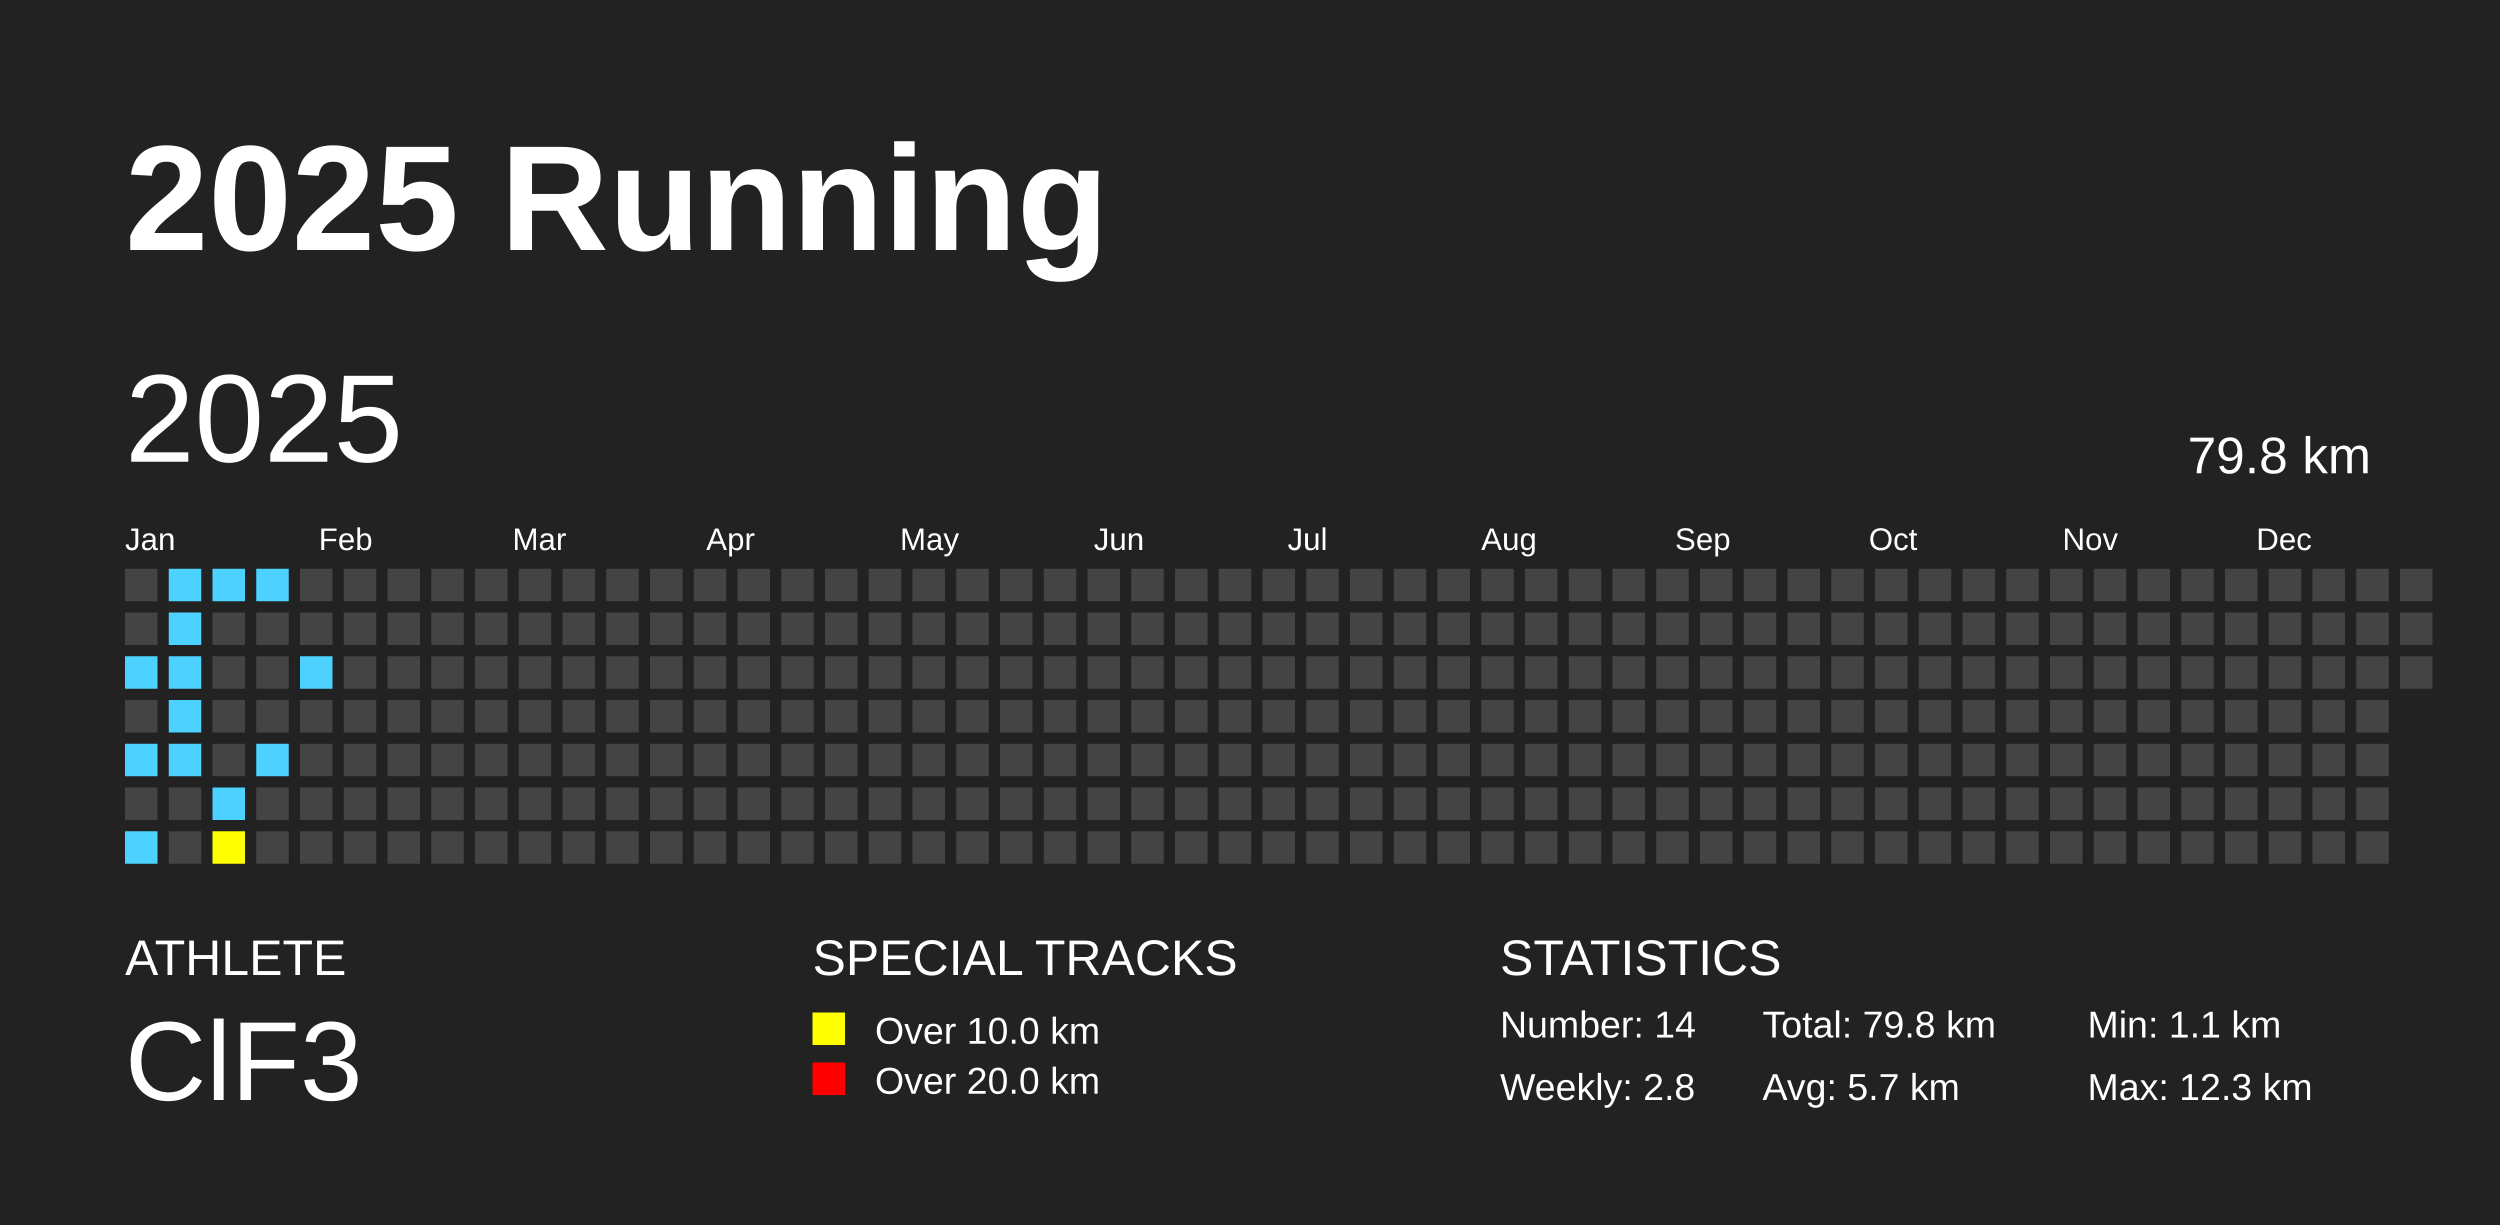
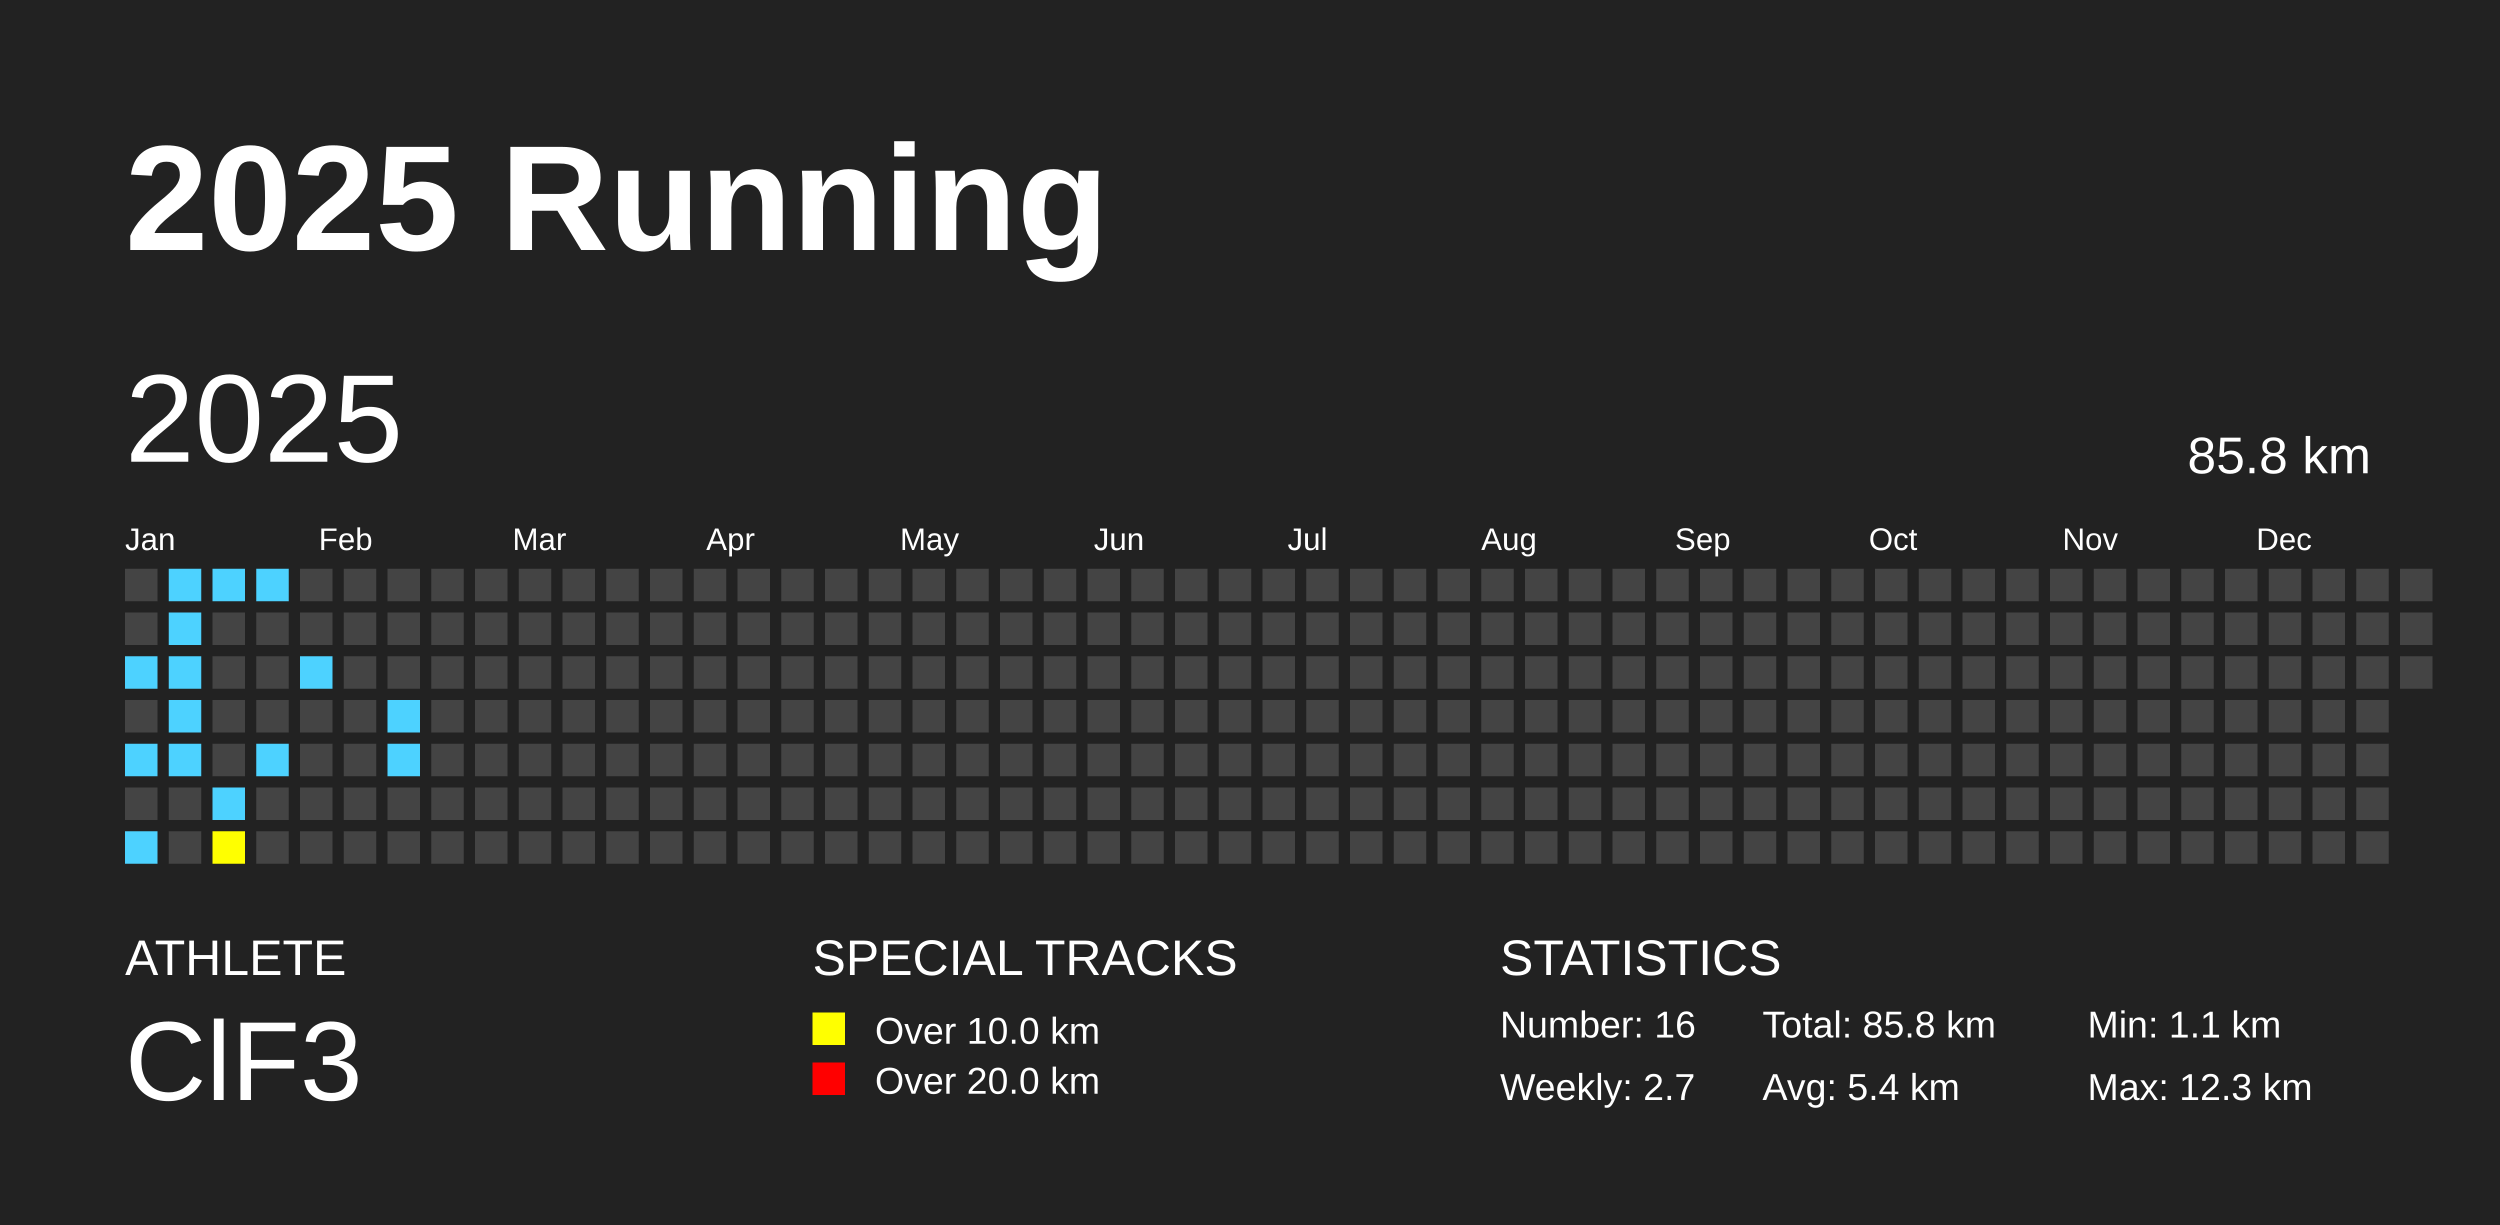
<svg xmlns="http://www.w3.org/2000/svg" baseProfile="full" height="98mm" version="1.1" viewBox="0,0,200,98" width="200mm">
  <defs />
  <rect fill="#222222" height="98" width="200" x="0" y="0" />
  <text fill="#FFFFFF" style="font-size:12px; font-family:Arial; font-weight:bold;" x="10" y="20">2025 Running</text>
  <text fill="#FFFFFF" style="font-size:4px; font-family:Arial" x="10" y="78">ATHLETE</text>
  <text fill="#FFFFFF" style="font-size:9px; font-family:Arial" x="10" y="88">ClF3</text>
  <text fill="#FFFFFF" style="font-size:4px; font-family:Arial" x="65" y="78">SPECIAL TRACKS</text>
  <rect fill="yellow" height="2.6" width="2.6" x="65" y="81" />
  <text fill="#FFFFFF" style="font-size:3px; font-family:Arial" x="70" y="83.5">Over 10.0 km</text>
  <rect fill="red" height="2.6" width="2.6" x="65" y="85" />
  <text fill="#FFFFFF" style="font-size:3px; font-family:Arial" x="70" y="87.5">Over 20.0 km</text>
  <text fill="#FFFFFF" style="font-size:4px; font-family:Arial" x="120" y="78">STATISTICS</text>
-   <text fill="#FFFFFF" style="font-size:3px; font-family:Arial" x="120" y="83">Number: 14</text>
-   <text fill="#FFFFFF" style="font-size:3px; font-family:Arial" x="120" y="88">Weekly: 2.8</text>
-   <text fill="#FFFFFF" style="font-size:3px; font-family:Arial" x="141" y="83">Total: 79.8 km</text>
-   <text fill="#FFFFFF" style="font-size:3px; font-family:Arial" x="141" y="88">Avg: 5.7 km</text>
+   <text fill="#FFFFFF" style="font-size:3px; font-family:Arial" x="120" y="83">Number: 16</text>
+   <text fill="#FFFFFF" style="font-size:3px; font-family:Arial" x="120" y="88">Weekly: 2.7</text>
+   <text fill="#FFFFFF" style="font-size:3px; font-family:Arial" x="141" y="83">Total: 85.8 km</text>
+   <text fill="#FFFFFF" style="font-size:3px; font-family:Arial" x="141" y="88">Avg: 5.4 km</text>
  <text fill="#FFFFFF" style="font-size:3px; font-family:Arial" x="167" y="83">Min: 1.1 km</text>
  <text fill="#FFFFFF" style="font-size:3px; font-family:Arial" x="167" y="88">Max: 12.3 km</text>
  <text dominant-baseline="hanging" fill="#FFFFFF" style="font-size:10.0px; font-family:Arial;" x="10" y="30">2025</text>
-   <text dominant-baseline="hanging" fill="#FFFFFF" style="font-size:4.125px; font-family:Arial;" x="175" y="35">79.8 km</text>
+   <text dominant-baseline="hanging" fill="#FFFFFF" style="font-size:4.125px; font-family:Arial;" x="175" y="35">85.8 km</text>
  <text fill="#FFFFFF" style="font-size:2.5px; font-family:Arial" x="10.0" y="44">Jan</text>
  <text fill="#FFFFFF" style="font-size:2.5px; font-family:Arial" x="25.5" y="44">Feb</text>
  <text fill="#FFFFFF" style="font-size:2.5px; font-family:Arial" x="41.0" y="44">Mar</text>
  <text fill="#FFFFFF" style="font-size:2.5px; font-family:Arial" x="56.5" y="44">Apr</text>
  <text fill="#FFFFFF" style="font-size:2.5px; font-family:Arial" x="72.0" y="44">May</text>
  <text fill="#FFFFFF" style="font-size:2.5px; font-family:Arial" x="87.5" y="44">Jun</text>
  <text fill="#FFFFFF" style="font-size:2.5px; font-family:Arial" x="103.0" y="44">Jul</text>
  <text fill="#FFFFFF" style="font-size:2.5px; font-family:Arial" x="118.5" y="44">Aug</text>
  <text fill="#FFFFFF" style="font-size:2.5px; font-family:Arial" x="134.0" y="44">Sep</text>
  <text fill="#FFFFFF" style="font-size:2.5px; font-family:Arial" x="149.5" y="44">Oct</text>
  <text fill="#FFFFFF" style="font-size:2.5px; font-family:Arial" x="165.0" y="44">Nov</text>
  <text fill="#FFFFFF" style="font-size:2.5px; font-family:Arial" x="180.5" y="44">Dec</text>
  <rect fill="#444444" height="2.6" width="2.6" x="10.0" y="45.5" />
  <rect fill="#444444" height="2.6" width="2.6" x="10.0" y="49.0" />
  <rect fill="#4DD2FF" height="2.6" width="2.6" x="10.0" y="52.5" />
  <rect fill="#444444" height="2.6" width="2.6" x="10.0" y="56.0" />
  <rect fill="#4DD2FF" height="2.6" width="2.6" x="10.0" y="59.5" />
  <rect fill="#444444" height="2.6" width="2.6" x="10.0" y="63.0" />
  <rect fill="#4DD2FF" height="2.6" width="2.6" x="10.0" y="66.5" />
  <rect fill="#4DD2FF" height="2.6" width="2.6" x="13.5" y="45.5" />
  <rect fill="#4DD2FF" height="2.6" width="2.6" x="13.5" y="49.0" />
  <rect fill="#4DD2FF" height="2.6" width="2.6" x="13.5" y="52.5" />
  <rect fill="#4DD2FF" height="2.6" width="2.6" x="13.5" y="56.0" />
  <rect fill="#4DD2FF" height="2.6" width="2.6" x="13.5" y="59.5" />
  <rect fill="#444444" height="2.6" width="2.6" x="13.5" y="63.0" />
  <rect fill="#444444" height="2.6" width="2.6" x="13.5" y="66.5" />
  <rect fill="#4DD2FF" height="2.6" width="2.6" x="17.0" y="45.5" />
  <rect fill="#444444" height="2.6" width="2.6" x="17.0" y="49.0" />
  <rect fill="#444444" height="2.6" width="2.6" x="17.0" y="52.5" />
  <rect fill="#444444" height="2.6" width="2.6" x="17.0" y="56.0" />
  <rect fill="#444444" height="2.6" width="2.6" x="17.0" y="59.5" />
  <rect fill="#4DD2FF" height="2.6" width="2.6" x="17.0" y="63.0" />
  <rect fill="yellow" height="2.6" width="2.6" x="17.0" y="66.5" />
  <rect fill="#4DD2FF" height="2.6" width="2.6" x="20.5" y="45.5" />
  <rect fill="#444444" height="2.6" width="2.6" x="20.5" y="49.0" />
  <rect fill="#444444" height="2.6" width="2.6" x="20.5" y="52.5" />
  <rect fill="#444444" height="2.6" width="2.6" x="20.5" y="56.0" />
  <rect fill="#4DD2FF" height="2.6" width="2.6" x="20.5" y="59.5" />
  <rect fill="#444444" height="2.6" width="2.6" x="20.5" y="63.0" />
  <rect fill="#444444" height="2.6" width="2.6" x="20.5" y="66.5" />
  <rect fill="#444444" height="2.6" width="2.6" x="24.0" y="45.5" />
  <rect fill="#444444" height="2.6" width="2.6" x="24.0" y="49.0" />
  <rect fill="#4DD2FF" height="2.6" width="2.6" x="24.0" y="52.5" />
  <rect fill="#444444" height="2.6" width="2.6" x="24.0" y="56.0" />
  <rect fill="#444444" height="2.6" width="2.6" x="24.0" y="59.5" />
  <rect fill="#444444" height="2.6" width="2.6" x="24.0" y="63.0" />
  <rect fill="#444444" height="2.6" width="2.6" x="24.0" y="66.5" />
  <rect fill="#444444" height="2.6" width="2.6" x="27.5" y="45.5" />
  <rect fill="#444444" height="2.6" width="2.6" x="27.5" y="49.0" />
  <rect fill="#444444" height="2.6" width="2.6" x="27.5" y="52.5" />
  <rect fill="#444444" height="2.6" width="2.6" x="27.5" y="56.0" />
  <rect fill="#444444" height="2.6" width="2.6" x="27.5" y="59.5" />
  <rect fill="#444444" height="2.6" width="2.6" x="27.5" y="63.0" />
  <rect fill="#444444" height="2.6" width="2.6" x="27.5" y="66.5" />
  <rect fill="#444444" height="2.6" width="2.6" x="31.0" y="45.5" />
  <rect fill="#444444" height="2.6" width="2.6" x="31.0" y="49.0" />
  <rect fill="#444444" height="2.6" width="2.6" x="31.0" y="52.5" />
-   <rect fill="#444444" height="2.6" width="2.6" x="31.0" y="56.0" />
-   <rect fill="#444444" height="2.6" width="2.6" x="31.0" y="59.5" />
+   <rect fill="#4DD2FF" height="2.6" width="2.6" x="31.0" y="56.0" />
+   <rect fill="#4DD2FF" height="2.6" width="2.6" x="31.0" y="59.5" />
  <rect fill="#444444" height="2.6" width="2.6" x="31.0" y="63.0" />
  <rect fill="#444444" height="2.6" width="2.6" x="31.0" y="66.5" />
  <rect fill="#444444" height="2.6" width="2.6" x="34.5" y="45.5" />
  <rect fill="#444444" height="2.6" width="2.6" x="34.5" y="49.0" />
  <rect fill="#444444" height="2.6" width="2.6" x="34.5" y="52.5" />
  <rect fill="#444444" height="2.6" width="2.6" x="34.5" y="56.0" />
  <rect fill="#444444" height="2.6" width="2.6" x="34.5" y="59.5" />
  <rect fill="#444444" height="2.6" width="2.6" x="34.5" y="63.0" />
  <rect fill="#444444" height="2.6" width="2.6" x="34.5" y="66.5" />
  <rect fill="#444444" height="2.6" width="2.6" x="38.0" y="45.5" />
  <rect fill="#444444" height="2.6" width="2.6" x="38.0" y="49.0" />
  <rect fill="#444444" height="2.6" width="2.6" x="38.0" y="52.5" />
  <rect fill="#444444" height="2.6" width="2.6" x="38.0" y="56.0" />
  <rect fill="#444444" height="2.6" width="2.6" x="38.0" y="59.5" />
  <rect fill="#444444" height="2.6" width="2.6" x="38.0" y="63.0" />
  <rect fill="#444444" height="2.6" width="2.6" x="38.0" y="66.5" />
  <rect fill="#444444" height="2.6" width="2.6" x="41.5" y="45.5" />
  <rect fill="#444444" height="2.6" width="2.6" x="41.5" y="49.0" />
  <rect fill="#444444" height="2.6" width="2.6" x="41.5" y="52.5" />
  <rect fill="#444444" height="2.6" width="2.6" x="41.5" y="56.0" />
  <rect fill="#444444" height="2.6" width="2.6" x="41.5" y="59.5" />
  <rect fill="#444444" height="2.6" width="2.6" x="41.5" y="63.0" />
  <rect fill="#444444" height="2.6" width="2.6" x="41.5" y="66.5" />
  <rect fill="#444444" height="2.6" width="2.6" x="45.0" y="45.5" />
  <rect fill="#444444" height="2.6" width="2.6" x="45.0" y="49.0" />
  <rect fill="#444444" height="2.6" width="2.6" x="45.0" y="52.5" />
  <rect fill="#444444" height="2.6" width="2.6" x="45.0" y="56.0" />
  <rect fill="#444444" height="2.6" width="2.6" x="45.0" y="59.5" />
  <rect fill="#444444" height="2.6" width="2.6" x="45.0" y="63.0" />
  <rect fill="#444444" height="2.6" width="2.6" x="45.0" y="66.5" />
  <rect fill="#444444" height="2.6" width="2.6" x="48.5" y="45.5" />
  <rect fill="#444444" height="2.6" width="2.6" x="48.5" y="49.0" />
  <rect fill="#444444" height="2.6" width="2.6" x="48.5" y="52.5" />
  <rect fill="#444444" height="2.6" width="2.6" x="48.5" y="56.0" />
  <rect fill="#444444" height="2.6" width="2.6" x="48.5" y="59.5" />
  <rect fill="#444444" height="2.6" width="2.6" x="48.5" y="63.0" />
  <rect fill="#444444" height="2.6" width="2.6" x="48.5" y="66.5" />
  <rect fill="#444444" height="2.6" width="2.6" x="52.0" y="45.5" />
  <rect fill="#444444" height="2.6" width="2.6" x="52.0" y="49.0" />
  <rect fill="#444444" height="2.6" width="2.6" x="52.0" y="52.5" />
  <rect fill="#444444" height="2.6" width="2.6" x="52.0" y="56.0" />
  <rect fill="#444444" height="2.6" width="2.6" x="52.0" y="59.5" />
  <rect fill="#444444" height="2.6" width="2.6" x="52.0" y="63.0" />
  <rect fill="#444444" height="2.6" width="2.6" x="52.0" y="66.5" />
  <rect fill="#444444" height="2.6" width="2.6" x="55.5" y="45.5" />
  <rect fill="#444444" height="2.6" width="2.6" x="55.5" y="49.0" />
  <rect fill="#444444" height="2.6" width="2.6" x="55.5" y="52.5" />
  <rect fill="#444444" height="2.6" width="2.6" x="55.5" y="56.0" />
  <rect fill="#444444" height="2.6" width="2.6" x="55.5" y="59.5" />
  <rect fill="#444444" height="2.6" width="2.6" x="55.5" y="63.0" />
  <rect fill="#444444" height="2.6" width="2.6" x="55.5" y="66.5" />
  <rect fill="#444444" height="2.6" width="2.6" x="59.0" y="45.5" />
  <rect fill="#444444" height="2.6" width="2.6" x="59.0" y="49.0" />
  <rect fill="#444444" height="2.6" width="2.6" x="59.0" y="52.5" />
  <rect fill="#444444" height="2.6" width="2.6" x="59.0" y="56.0" />
  <rect fill="#444444" height="2.6" width="2.6" x="59.0" y="59.5" />
  <rect fill="#444444" height="2.6" width="2.6" x="59.0" y="63.0" />
  <rect fill="#444444" height="2.6" width="2.6" x="59.0" y="66.5" />
  <rect fill="#444444" height="2.6" width="2.6" x="62.5" y="45.5" />
  <rect fill="#444444" height="2.6" width="2.6" x="62.5" y="49.0" />
  <rect fill="#444444" height="2.6" width="2.6" x="62.5" y="52.5" />
  <rect fill="#444444" height="2.6" width="2.6" x="62.5" y="56.0" />
  <rect fill="#444444" height="2.6" width="2.6" x="62.5" y="59.5" />
  <rect fill="#444444" height="2.6" width="2.6" x="62.5" y="63.0" />
  <rect fill="#444444" height="2.6" width="2.6" x="62.5" y="66.5" />
  <rect fill="#444444" height="2.6" width="2.6" x="66.0" y="45.5" />
  <rect fill="#444444" height="2.6" width="2.6" x="66.0" y="49.0" />
  <rect fill="#444444" height="2.6" width="2.6" x="66.0" y="52.5" />
  <rect fill="#444444" height="2.6" width="2.6" x="66.0" y="56.0" />
  <rect fill="#444444" height="2.6" width="2.6" x="66.0" y="59.5" />
  <rect fill="#444444" height="2.6" width="2.6" x="66.0" y="63.0" />
  <rect fill="#444444" height="2.6" width="2.6" x="66.0" y="66.5" />
  <rect fill="#444444" height="2.6" width="2.6" x="69.5" y="45.5" />
  <rect fill="#444444" height="2.6" width="2.6" x="69.5" y="49.0" />
  <rect fill="#444444" height="2.6" width="2.6" x="69.5" y="52.5" />
  <rect fill="#444444" height="2.6" width="2.6" x="69.5" y="56.0" />
  <rect fill="#444444" height="2.6" width="2.6" x="69.5" y="59.5" />
  <rect fill="#444444" height="2.6" width="2.6" x="69.5" y="63.0" />
  <rect fill="#444444" height="2.6" width="2.6" x="69.5" y="66.5" />
  <rect fill="#444444" height="2.6" width="2.6" x="73.0" y="45.5" />
  <rect fill="#444444" height="2.6" width="2.6" x="73.0" y="49.0" />
  <rect fill="#444444" height="2.6" width="2.6" x="73.0" y="52.5" />
  <rect fill="#444444" height="2.6" width="2.6" x="73.0" y="56.0" />
  <rect fill="#444444" height="2.6" width="2.6" x="73.0" y="59.5" />
  <rect fill="#444444" height="2.6" width="2.6" x="73.0" y="63.0" />
  <rect fill="#444444" height="2.6" width="2.6" x="73.0" y="66.5" />
  <rect fill="#444444" height="2.6" width="2.6" x="76.5" y="45.5" />
  <rect fill="#444444" height="2.6" width="2.6" x="76.5" y="49.0" />
  <rect fill="#444444" height="2.6" width="2.6" x="76.5" y="52.5" />
  <rect fill="#444444" height="2.6" width="2.6" x="76.5" y="56.0" />
  <rect fill="#444444" height="2.6" width="2.6" x="76.5" y="59.5" />
  <rect fill="#444444" height="2.6" width="2.6" x="76.5" y="63.0" />
  <rect fill="#444444" height="2.6" width="2.6" x="76.5" y="66.5" />
  <rect fill="#444444" height="2.6" width="2.6" x="80.0" y="45.5" />
  <rect fill="#444444" height="2.6" width="2.6" x="80.0" y="49.0" />
  <rect fill="#444444" height="2.6" width="2.6" x="80.0" y="52.5" />
  <rect fill="#444444" height="2.6" width="2.6" x="80.0" y="56.0" />
  <rect fill="#444444" height="2.6" width="2.6" x="80.0" y="59.5" />
  <rect fill="#444444" height="2.6" width="2.6" x="80.0" y="63.0" />
  <rect fill="#444444" height="2.6" width="2.6" x="80.0" y="66.5" />
  <rect fill="#444444" height="2.6" width="2.6" x="83.5" y="45.5" />
  <rect fill="#444444" height="2.6" width="2.6" x="83.5" y="49.0" />
  <rect fill="#444444" height="2.6" width="2.6" x="83.5" y="52.5" />
  <rect fill="#444444" height="2.6" width="2.6" x="83.5" y="56.0" />
  <rect fill="#444444" height="2.6" width="2.6" x="83.5" y="59.5" />
  <rect fill="#444444" height="2.6" width="2.6" x="83.5" y="63.0" />
  <rect fill="#444444" height="2.6" width="2.6" x="83.5" y="66.5" />
  <rect fill="#444444" height="2.6" width="2.6" x="87.0" y="45.5" />
  <rect fill="#444444" height="2.6" width="2.6" x="87.0" y="49.0" />
  <rect fill="#444444" height="2.6" width="2.6" x="87.0" y="52.5" />
  <rect fill="#444444" height="2.6" width="2.6" x="87.0" y="56.0" />
  <rect fill="#444444" height="2.6" width="2.6" x="87.0" y="59.5" />
  <rect fill="#444444" height="2.6" width="2.6" x="87.0" y="63.0" />
  <rect fill="#444444" height="2.6" width="2.6" x="87.0" y="66.5" />
  <rect fill="#444444" height="2.6" width="2.6" x="90.5" y="45.5" />
  <rect fill="#444444" height="2.6" width="2.6" x="90.5" y="49.0" />
  <rect fill="#444444" height="2.6" width="2.6" x="90.5" y="52.5" />
  <rect fill="#444444" height="2.6" width="2.6" x="90.5" y="56.0" />
  <rect fill="#444444" height="2.6" width="2.6" x="90.5" y="59.5" />
  <rect fill="#444444" height="2.6" width="2.6" x="90.5" y="63.0" />
  <rect fill="#444444" height="2.6" width="2.6" x="90.5" y="66.5" />
  <rect fill="#444444" height="2.6" width="2.6" x="94.0" y="45.5" />
  <rect fill="#444444" height="2.6" width="2.6" x="94.0" y="49.0" />
  <rect fill="#444444" height="2.6" width="2.6" x="94.0" y="52.5" />
  <rect fill="#444444" height="2.6" width="2.6" x="94.0" y="56.0" />
  <rect fill="#444444" height="2.6" width="2.6" x="94.0" y="59.5" />
  <rect fill="#444444" height="2.6" width="2.6" x="94.0" y="63.0" />
  <rect fill="#444444" height="2.6" width="2.6" x="94.0" y="66.5" />
  <rect fill="#444444" height="2.6" width="2.6" x="97.5" y="45.5" />
  <rect fill="#444444" height="2.6" width="2.6" x="97.5" y="49.0" />
  <rect fill="#444444" height="2.6" width="2.6" x="97.5" y="52.5" />
  <rect fill="#444444" height="2.6" width="2.6" x="97.5" y="56.0" />
  <rect fill="#444444" height="2.6" width="2.6" x="97.5" y="59.5" />
  <rect fill="#444444" height="2.6" width="2.6" x="97.5" y="63.0" />
  <rect fill="#444444" height="2.6" width="2.6" x="97.5" y="66.5" />
  <rect fill="#444444" height="2.6" width="2.6" x="101.0" y="45.5" />
  <rect fill="#444444" height="2.6" width="2.6" x="101.0" y="49.0" />
  <rect fill="#444444" height="2.6" width="2.6" x="101.0" y="52.5" />
  <rect fill="#444444" height="2.6" width="2.6" x="101.0" y="56.0" />
  <rect fill="#444444" height="2.6" width="2.6" x="101.0" y="59.5" />
  <rect fill="#444444" height="2.6" width="2.6" x="101.0" y="63.0" />
  <rect fill="#444444" height="2.6" width="2.6" x="101.0" y="66.5" />
  <rect fill="#444444" height="2.6" width="2.6" x="104.5" y="45.5" />
  <rect fill="#444444" height="2.6" width="2.6" x="104.5" y="49.0" />
  <rect fill="#444444" height="2.6" width="2.6" x="104.5" y="52.5" />
  <rect fill="#444444" height="2.6" width="2.6" x="104.5" y="56.0" />
  <rect fill="#444444" height="2.6" width="2.6" x="104.5" y="59.5" />
  <rect fill="#444444" height="2.6" width="2.6" x="104.5" y="63.0" />
  <rect fill="#444444" height="2.6" width="2.6" x="104.5" y="66.5" />
  <rect fill="#444444" height="2.6" width="2.6" x="108.0" y="45.5" />
  <rect fill="#444444" height="2.6" width="2.6" x="108.0" y="49.0" />
  <rect fill="#444444" height="2.6" width="2.6" x="108.0" y="52.5" />
  <rect fill="#444444" height="2.6" width="2.6" x="108.0" y="56.0" />
  <rect fill="#444444" height="2.6" width="2.6" x="108.0" y="59.5" />
  <rect fill="#444444" height="2.6" width="2.6" x="108.0" y="63.0" />
  <rect fill="#444444" height="2.6" width="2.6" x="108.0" y="66.5" />
  <rect fill="#444444" height="2.6" width="2.6" x="111.5" y="45.5" />
  <rect fill="#444444" height="2.6" width="2.6" x="111.5" y="49.0" />
  <rect fill="#444444" height="2.6" width="2.6" x="111.5" y="52.5" />
  <rect fill="#444444" height="2.6" width="2.6" x="111.5" y="56.0" />
  <rect fill="#444444" height="2.6" width="2.6" x="111.5" y="59.5" />
  <rect fill="#444444" height="2.6" width="2.6" x="111.5" y="63.0" />
  <rect fill="#444444" height="2.6" width="2.6" x="111.5" y="66.5" />
  <rect fill="#444444" height="2.6" width="2.6" x="115.0" y="45.5" />
  <rect fill="#444444" height="2.6" width="2.6" x="115.0" y="49.0" />
  <rect fill="#444444" height="2.6" width="2.6" x="115.0" y="52.5" />
  <rect fill="#444444" height="2.6" width="2.6" x="115.0" y="56.0" />
  <rect fill="#444444" height="2.6" width="2.6" x="115.0" y="59.5" />
  <rect fill="#444444" height="2.6" width="2.6" x="115.0" y="63.0" />
  <rect fill="#444444" height="2.6" width="2.6" x="115.0" y="66.5" />
  <rect fill="#444444" height="2.6" width="2.6" x="118.5" y="45.5" />
  <rect fill="#444444" height="2.6" width="2.6" x="118.5" y="49.0" />
  <rect fill="#444444" height="2.6" width="2.6" x="118.5" y="52.5" />
  <rect fill="#444444" height="2.6" width="2.6" x="118.5" y="56.0" />
  <rect fill="#444444" height="2.6" width="2.6" x="118.5" y="59.5" />
  <rect fill="#444444" height="2.6" width="2.6" x="118.5" y="63.0" />
  <rect fill="#444444" height="2.6" width="2.6" x="118.5" y="66.5" />
  <rect fill="#444444" height="2.6" width="2.6" x="122.0" y="45.5" />
  <rect fill="#444444" height="2.6" width="2.6" x="122.0" y="49.0" />
  <rect fill="#444444" height="2.6" width="2.6" x="122.0" y="52.5" />
  <rect fill="#444444" height="2.6" width="2.6" x="122.0" y="56.0" />
  <rect fill="#444444" height="2.6" width="2.6" x="122.0" y="59.5" />
  <rect fill="#444444" height="2.6" width="2.6" x="122.0" y="63.0" />
  <rect fill="#444444" height="2.6" width="2.6" x="122.0" y="66.5" />
  <rect fill="#444444" height="2.6" width="2.6" x="125.5" y="45.5" />
  <rect fill="#444444" height="2.6" width="2.6" x="125.5" y="49.0" />
  <rect fill="#444444" height="2.6" width="2.6" x="125.5" y="52.5" />
  <rect fill="#444444" height="2.6" width="2.6" x="125.5" y="56.0" />
  <rect fill="#444444" height="2.6" width="2.6" x="125.5" y="59.5" />
  <rect fill="#444444" height="2.6" width="2.6" x="125.5" y="63.0" />
  <rect fill="#444444" height="2.6" width="2.6" x="125.5" y="66.5" />
  <rect fill="#444444" height="2.6" width="2.6" x="129.0" y="45.5" />
  <rect fill="#444444" height="2.6" width="2.6" x="129.0" y="49.0" />
  <rect fill="#444444" height="2.6" width="2.6" x="129.0" y="52.5" />
  <rect fill="#444444" height="2.6" width="2.6" x="129.0" y="56.0" />
  <rect fill="#444444" height="2.6" width="2.6" x="129.0" y="59.5" />
  <rect fill="#444444" height="2.6" width="2.6" x="129.0" y="63.0" />
  <rect fill="#444444" height="2.6" width="2.6" x="129.0" y="66.5" />
  <rect fill="#444444" height="2.6" width="2.6" x="132.5" y="45.5" />
  <rect fill="#444444" height="2.6" width="2.6" x="132.5" y="49.0" />
  <rect fill="#444444" height="2.6" width="2.6" x="132.5" y="52.5" />
  <rect fill="#444444" height="2.6" width="2.6" x="132.5" y="56.0" />
  <rect fill="#444444" height="2.6" width="2.6" x="132.5" y="59.5" />
  <rect fill="#444444" height="2.6" width="2.6" x="132.5" y="63.0" />
  <rect fill="#444444" height="2.6" width="2.6" x="132.5" y="66.5" />
  <rect fill="#444444" height="2.6" width="2.6" x="136.0" y="45.5" />
  <rect fill="#444444" height="2.6" width="2.6" x="136.0" y="49.0" />
  <rect fill="#444444" height="2.6" width="2.6" x="136.0" y="52.5" />
  <rect fill="#444444" height="2.6" width="2.6" x="136.0" y="56.0" />
  <rect fill="#444444" height="2.6" width="2.6" x="136.0" y="59.5" />
  <rect fill="#444444" height="2.6" width="2.6" x="136.0" y="63.0" />
  <rect fill="#444444" height="2.6" width="2.6" x="136.0" y="66.5" />
  <rect fill="#444444" height="2.6" width="2.6" x="139.5" y="45.5" />
  <rect fill="#444444" height="2.6" width="2.6" x="139.5" y="49.0" />
  <rect fill="#444444" height="2.6" width="2.6" x="139.5" y="52.5" />
  <rect fill="#444444" height="2.6" width="2.6" x="139.5" y="56.0" />
  <rect fill="#444444" height="2.6" width="2.6" x="139.5" y="59.5" />
  <rect fill="#444444" height="2.6" width="2.6" x="139.5" y="63.0" />
  <rect fill="#444444" height="2.6" width="2.6" x="139.5" y="66.5" />
  <rect fill="#444444" height="2.6" width="2.6" x="143.0" y="45.5" />
  <rect fill="#444444" height="2.6" width="2.6" x="143.0" y="49.0" />
  <rect fill="#444444" height="2.6" width="2.6" x="143.0" y="52.5" />
  <rect fill="#444444" height="2.6" width="2.6" x="143.0" y="56.0" />
  <rect fill="#444444" height="2.6" width="2.6" x="143.0" y="59.5" />
  <rect fill="#444444" height="2.6" width="2.6" x="143.0" y="63.0" />
  <rect fill="#444444" height="2.6" width="2.6" x="143.0" y="66.5" />
  <rect fill="#444444" height="2.6" width="2.6" x="146.5" y="45.5" />
  <rect fill="#444444" height="2.6" width="2.6" x="146.5" y="49.0" />
  <rect fill="#444444" height="2.6" width="2.6" x="146.5" y="52.5" />
  <rect fill="#444444" height="2.6" width="2.6" x="146.5" y="56.0" />
  <rect fill="#444444" height="2.6" width="2.6" x="146.5" y="59.5" />
  <rect fill="#444444" height="2.6" width="2.6" x="146.5" y="63.0" />
  <rect fill="#444444" height="2.6" width="2.6" x="146.5" y="66.5" />
  <rect fill="#444444" height="2.6" width="2.6" x="150.0" y="45.5" />
  <rect fill="#444444" height="2.6" width="2.6" x="150.0" y="49.0" />
  <rect fill="#444444" height="2.6" width="2.6" x="150.0" y="52.5" />
  <rect fill="#444444" height="2.6" width="2.6" x="150.0" y="56.0" />
  <rect fill="#444444" height="2.6" width="2.6" x="150.0" y="59.5" />
  <rect fill="#444444" height="2.6" width="2.6" x="150.0" y="63.0" />
  <rect fill="#444444" height="2.6" width="2.6" x="150.0" y="66.5" />
  <rect fill="#444444" height="2.6" width="2.6" x="153.5" y="45.5" />
  <rect fill="#444444" height="2.6" width="2.6" x="153.5" y="49.0" />
  <rect fill="#444444" height="2.6" width="2.6" x="153.5" y="52.5" />
  <rect fill="#444444" height="2.6" width="2.6" x="153.5" y="56.0" />
  <rect fill="#444444" height="2.6" width="2.6" x="153.5" y="59.5" />
  <rect fill="#444444" height="2.6" width="2.6" x="153.5" y="63.0" />
  <rect fill="#444444" height="2.6" width="2.6" x="153.5" y="66.5" />
  <rect fill="#444444" height="2.6" width="2.6" x="157.0" y="45.5" />
  <rect fill="#444444" height="2.6" width="2.6" x="157.0" y="49.0" />
  <rect fill="#444444" height="2.6" width="2.6" x="157.0" y="52.5" />
  <rect fill="#444444" height="2.6" width="2.6" x="157.0" y="56.0" />
  <rect fill="#444444" height="2.6" width="2.6" x="157.0" y="59.5" />
  <rect fill="#444444" height="2.6" width="2.6" x="157.0" y="63.0" />
  <rect fill="#444444" height="2.6" width="2.6" x="157.0" y="66.5" />
  <rect fill="#444444" height="2.6" width="2.6" x="160.5" y="45.5" />
  <rect fill="#444444" height="2.6" width="2.6" x="160.5" y="49.0" />
  <rect fill="#444444" height="2.6" width="2.6" x="160.5" y="52.5" />
  <rect fill="#444444" height="2.6" width="2.6" x="160.5" y="56.0" />
  <rect fill="#444444" height="2.6" width="2.6" x="160.5" y="59.5" />
  <rect fill="#444444" height="2.6" width="2.6" x="160.5" y="63.0" />
  <rect fill="#444444" height="2.6" width="2.6" x="160.5" y="66.5" />
  <rect fill="#444444" height="2.6" width="2.6" x="164.0" y="45.5" />
  <rect fill="#444444" height="2.6" width="2.6" x="164.0" y="49.0" />
  <rect fill="#444444" height="2.6" width="2.6" x="164.0" y="52.5" />
  <rect fill="#444444" height="2.6" width="2.6" x="164.0" y="56.0" />
  <rect fill="#444444" height="2.6" width="2.6" x="164.0" y="59.5" />
  <rect fill="#444444" height="2.6" width="2.6" x="164.0" y="63.0" />
  <rect fill="#444444" height="2.6" width="2.6" x="164.0" y="66.5" />
  <rect fill="#444444" height="2.6" width="2.6" x="167.5" y="45.5" />
  <rect fill="#444444" height="2.6" width="2.6" x="167.5" y="49.0" />
  <rect fill="#444444" height="2.6" width="2.6" x="167.5" y="52.5" />
  <rect fill="#444444" height="2.6" width="2.6" x="167.5" y="56.0" />
  <rect fill="#444444" height="2.6" width="2.6" x="167.5" y="59.5" />
  <rect fill="#444444" height="2.6" width="2.6" x="167.5" y="63.0" />
  <rect fill="#444444" height="2.6" width="2.6" x="167.5" y="66.5" />
  <rect fill="#444444" height="2.6" width="2.6" x="171.0" y="45.5" />
  <rect fill="#444444" height="2.6" width="2.6" x="171.0" y="49.0" />
  <rect fill="#444444" height="2.6" width="2.6" x="171.0" y="52.5" />
  <rect fill="#444444" height="2.6" width="2.6" x="171.0" y="56.0" />
  <rect fill="#444444" height="2.6" width="2.6" x="171.0" y="59.5" />
  <rect fill="#444444" height="2.6" width="2.6" x="171.0" y="63.0" />
  <rect fill="#444444" height="2.6" width="2.6" x="171.0" y="66.5" />
  <rect fill="#444444" height="2.6" width="2.6" x="174.5" y="45.5" />
  <rect fill="#444444" height="2.6" width="2.6" x="174.5" y="49.0" />
  <rect fill="#444444" height="2.6" width="2.6" x="174.5" y="52.5" />
  <rect fill="#444444" height="2.6" width="2.6" x="174.5" y="56.0" />
  <rect fill="#444444" height="2.6" width="2.6" x="174.5" y="59.5" />
  <rect fill="#444444" height="2.6" width="2.6" x="174.5" y="63.0" />
  <rect fill="#444444" height="2.6" width="2.6" x="174.5" y="66.5" />
  <rect fill="#444444" height="2.6" width="2.6" x="178.0" y="45.5" />
  <rect fill="#444444" height="2.6" width="2.6" x="178.0" y="49.0" />
  <rect fill="#444444" height="2.6" width="2.6" x="178.0" y="52.5" />
  <rect fill="#444444" height="2.6" width="2.6" x="178.0" y="56.0" />
  <rect fill="#444444" height="2.6" width="2.6" x="178.0" y="59.5" />
  <rect fill="#444444" height="2.6" width="2.6" x="178.0" y="63.0" />
  <rect fill="#444444" height="2.6" width="2.6" x="178.0" y="66.5" />
  <rect fill="#444444" height="2.6" width="2.6" x="181.5" y="45.5" />
  <rect fill="#444444" height="2.6" width="2.6" x="181.5" y="49.0" />
  <rect fill="#444444" height="2.6" width="2.6" x="181.5" y="52.5" />
  <rect fill="#444444" height="2.6" width="2.6" x="181.5" y="56.0" />
  <rect fill="#444444" height="2.6" width="2.6" x="181.5" y="59.5" />
  <rect fill="#444444" height="2.6" width="2.6" x="181.5" y="63.0" />
  <rect fill="#444444" height="2.6" width="2.6" x="181.5" y="66.5" />
  <rect fill="#444444" height="2.6" width="2.6" x="185.0" y="45.5" />
  <rect fill="#444444" height="2.6" width="2.6" x="185.0" y="49.0" />
  <rect fill="#444444" height="2.6" width="2.6" x="185.0" y="52.5" />
  <rect fill="#444444" height="2.6" width="2.6" x="185.0" y="56.0" />
  <rect fill="#444444" height="2.6" width="2.6" x="185.0" y="59.5" />
  <rect fill="#444444" height="2.6" width="2.6" x="185.0" y="63.0" />
  <rect fill="#444444" height="2.6" width="2.6" x="185.0" y="66.5" />
  <rect fill="#444444" height="2.6" width="2.6" x="188.5" y="45.5" />
  <rect fill="#444444" height="2.6" width="2.6" x="188.5" y="49.0" />
  <rect fill="#444444" height="2.6" width="2.6" x="188.5" y="52.5" />
  <rect fill="#444444" height="2.6" width="2.6" x="188.5" y="56.0" />
  <rect fill="#444444" height="2.6" width="2.6" x="188.5" y="59.5" />
  <rect fill="#444444" height="2.6" width="2.6" x="188.5" y="63.0" />
  <rect fill="#444444" height="2.6" width="2.6" x="188.5" y="66.5" />
  <rect fill="#444444" height="2.6" width="2.6" x="192.0" y="45.5" />
  <rect fill="#444444" height="2.6" width="2.6" x="192.0" y="49.0" />
  <rect fill="#444444" height="2.6" width="2.6" x="192.0" y="52.5" />
</svg>
